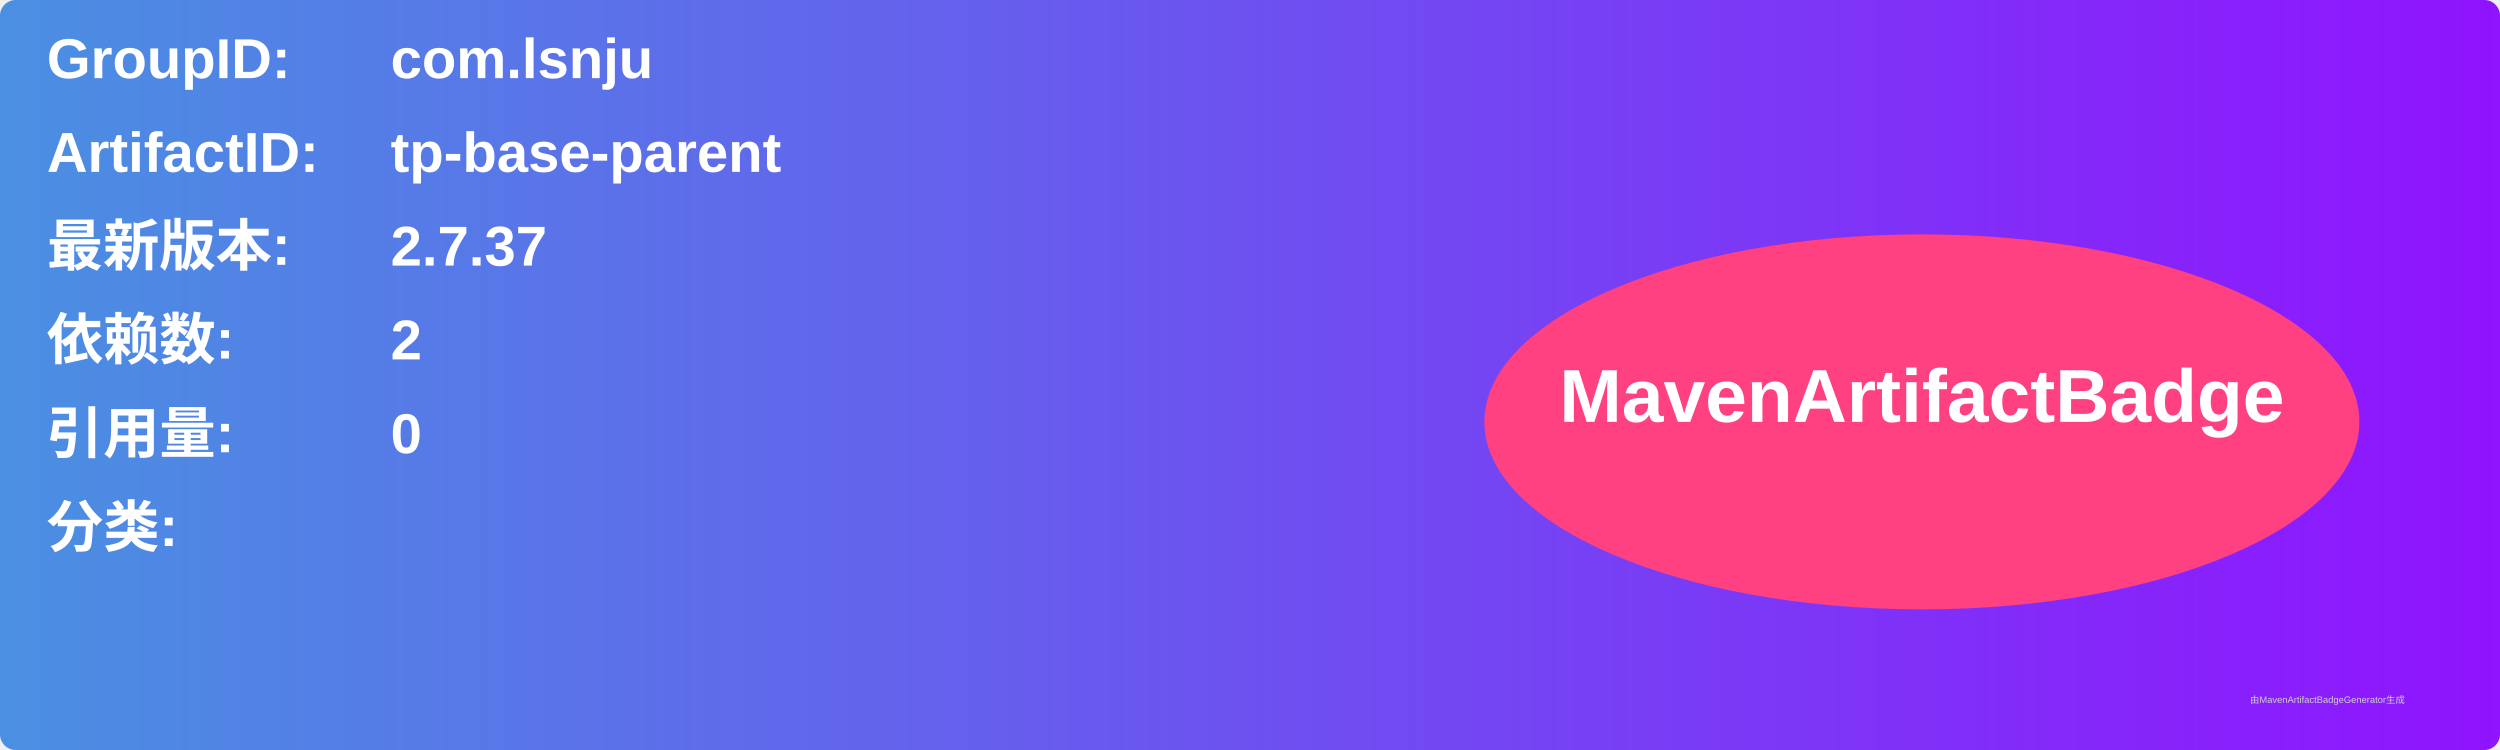
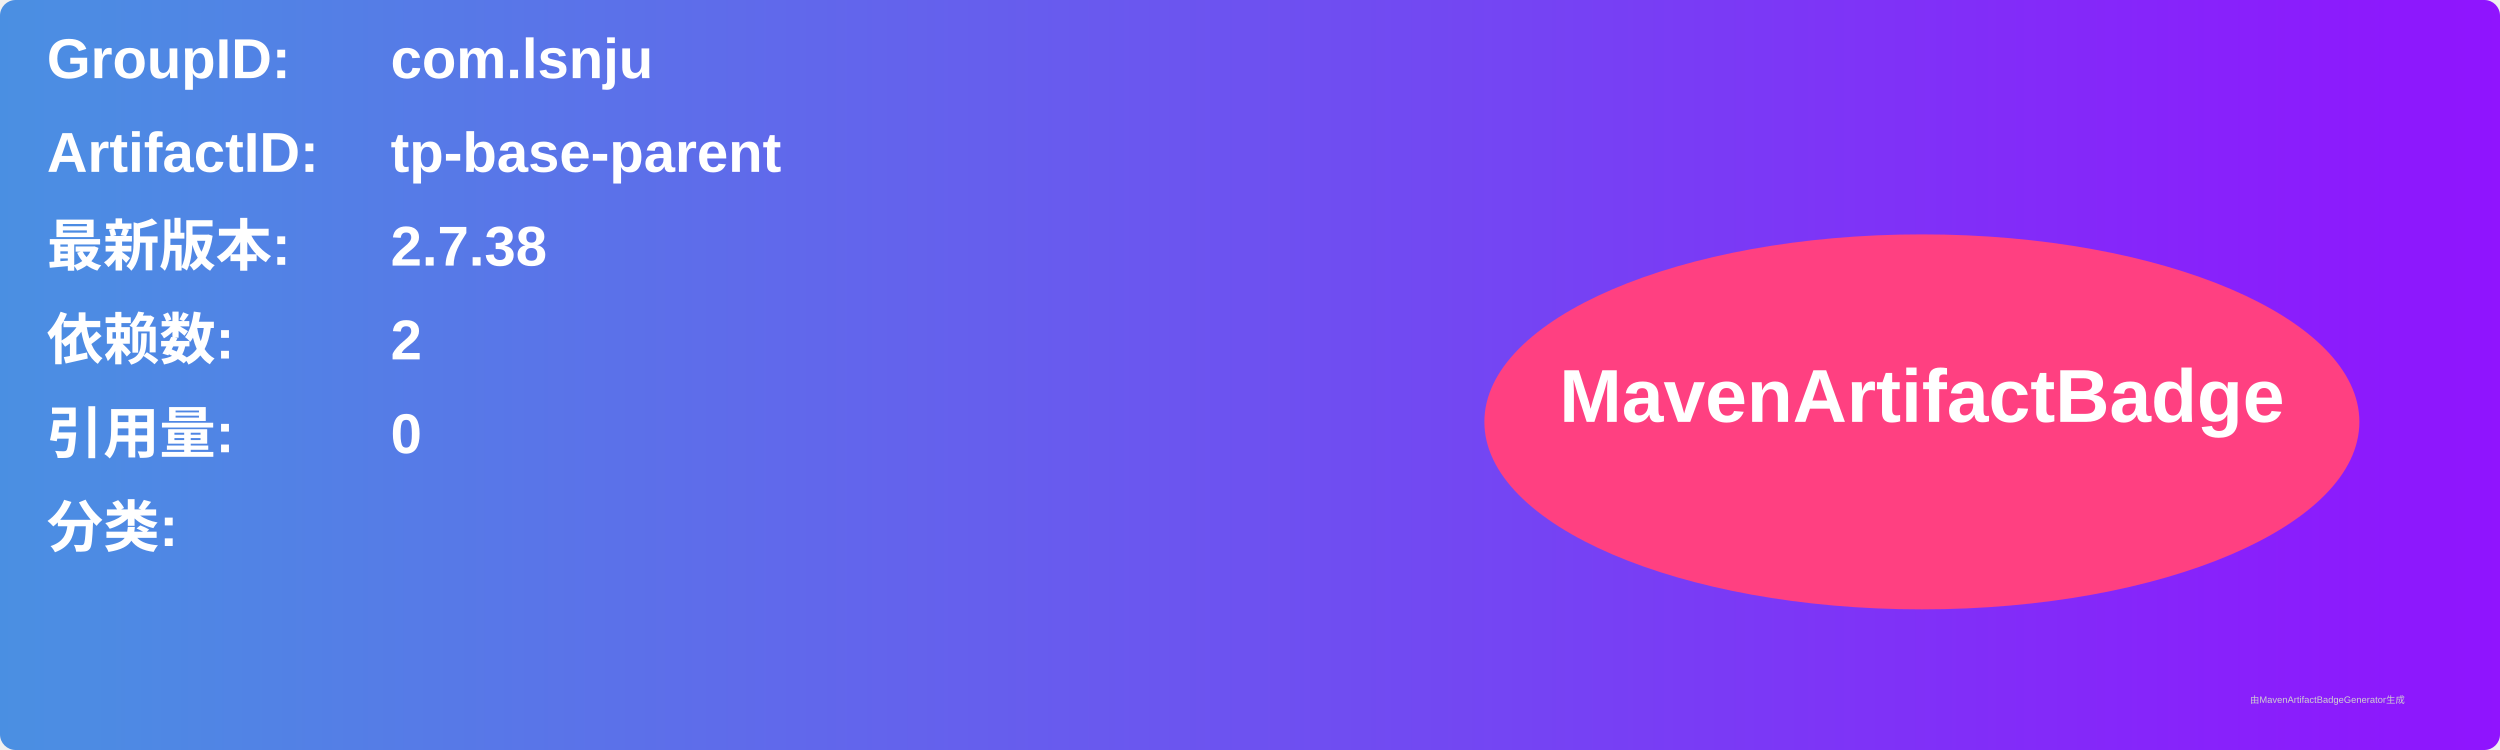
<svg xmlns="http://www.w3.org/2000/svg" width="800" height="240" viewBox="0 0 800 240">
  <linearGradient id="grad" x1="0%" y1="0%" x2="100%" y2="0%">
    <stop offset="0%" stop-color="#4a90e2" />
    <stop offset="100%" stop-color="#9013fe" />
  </linearGradient>
  <rect width="100%" height="100%" rx="5" ry="5" fill="url(#grad)" />
  <g transform="translate(15, 15)">
    <text x="0" y="10" font-family="Arial" font-size="18" fill="white" font-weight="bold" width="260">GroupID:</text>
    <text x="110" y="10" font-family="Arial" font-size="18" fill="white" font-weight="bold" width="460">com.lsnju</text>
    <text x="0" y="40" font-family="Arial" font-size="18" fill="white" font-weight="bold" width="260">ArtifactID:</text>
    <text x="110" y="40" font-family="Arial" font-size="18" fill="white" font-weight="bold" width="460">tp-base-parent</text>
    <text x="0" y="70" font-family="Arial" font-size="18" fill="white" font-weight="bold">最新版本:</text>
    <text x="110" y="70" font-family="Arial" font-size="18" fill="white" font-weight="bold">
-       <tspan font-weight="bold">2.7.37</tspan>
+       <tspan font-weight="bold">2.7.38</tspan>
    </text>
    <text x="0" y="100" font-family="Arial" font-size="18" fill="white" font-weight="bold">依赖数: </text>
    <text x="110" y="100" font-family="Arial" font-size="18" fill="white">
      <tspan font-weight="bold">2</tspan>
    </text>
    <text x="0" y="130" font-family="Arial" font-size="18" fill="white" font-weight="bold">引用量: </text>
    <text x="110" y="130" font-family="Arial" font-size="18" fill="white">
      <tspan font-weight="bold">0</tspan>
    </text>
    <text x="0" y="160" font-family="Arial" font-size="18" fill="white" font-weight="bold">分类:</text>
    <text x="10" y="190" font-family="Arial" font-size="10" fill="white">
      <tspan font-weight="bold" />
    </text>
    <ellipse cx="600" cy="120" rx="140" ry="60" fill="#ff4081" />
    <text x="600" y="120" text-anchor="middle" font-family="Arial" font-size="24" fill="white" font-weight="bold">MavenArtifactBadge</text>
  </g>
  <text x="720" y="225" font-family="Arial" font-size="3" fill="#d0d0d0">由MavenArtifactBadgeGenerator生成</text>
</svg>
